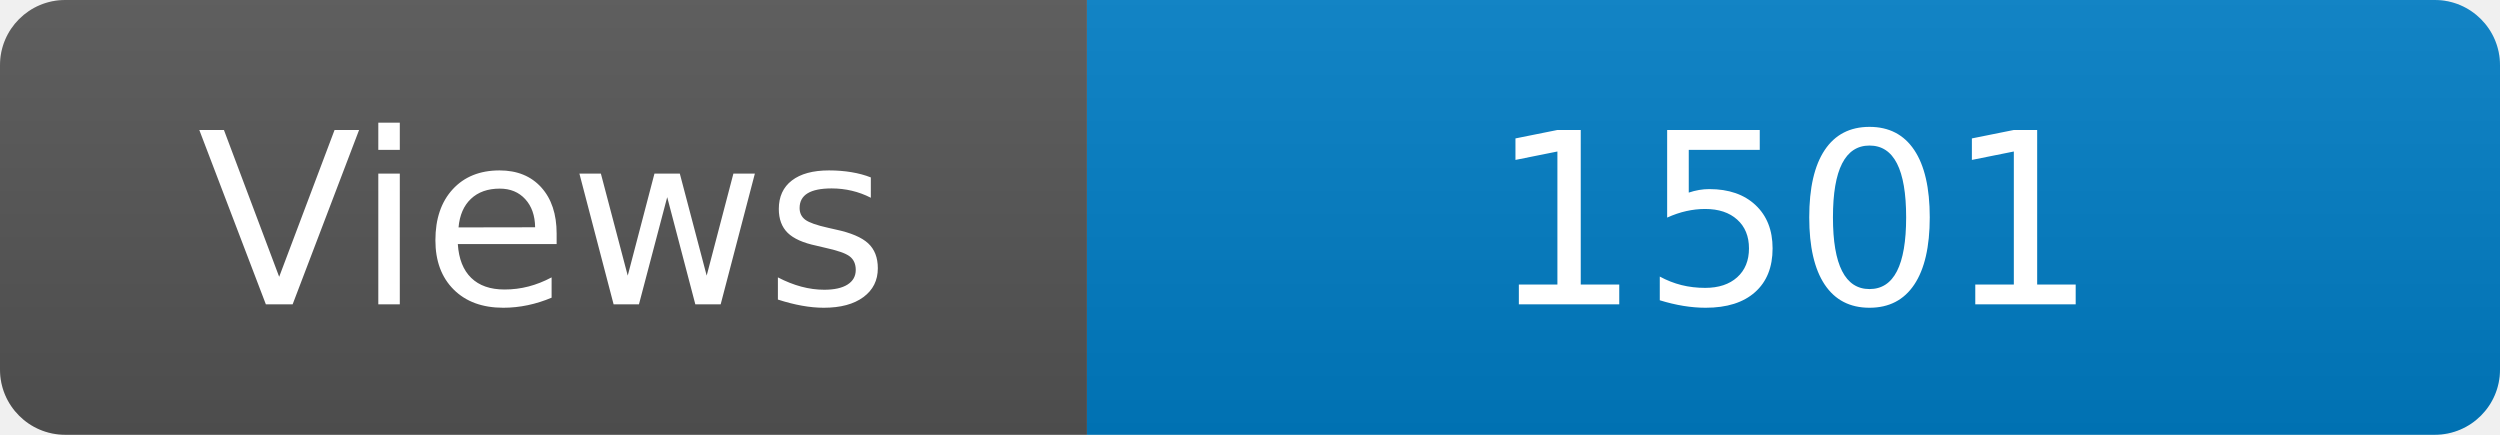
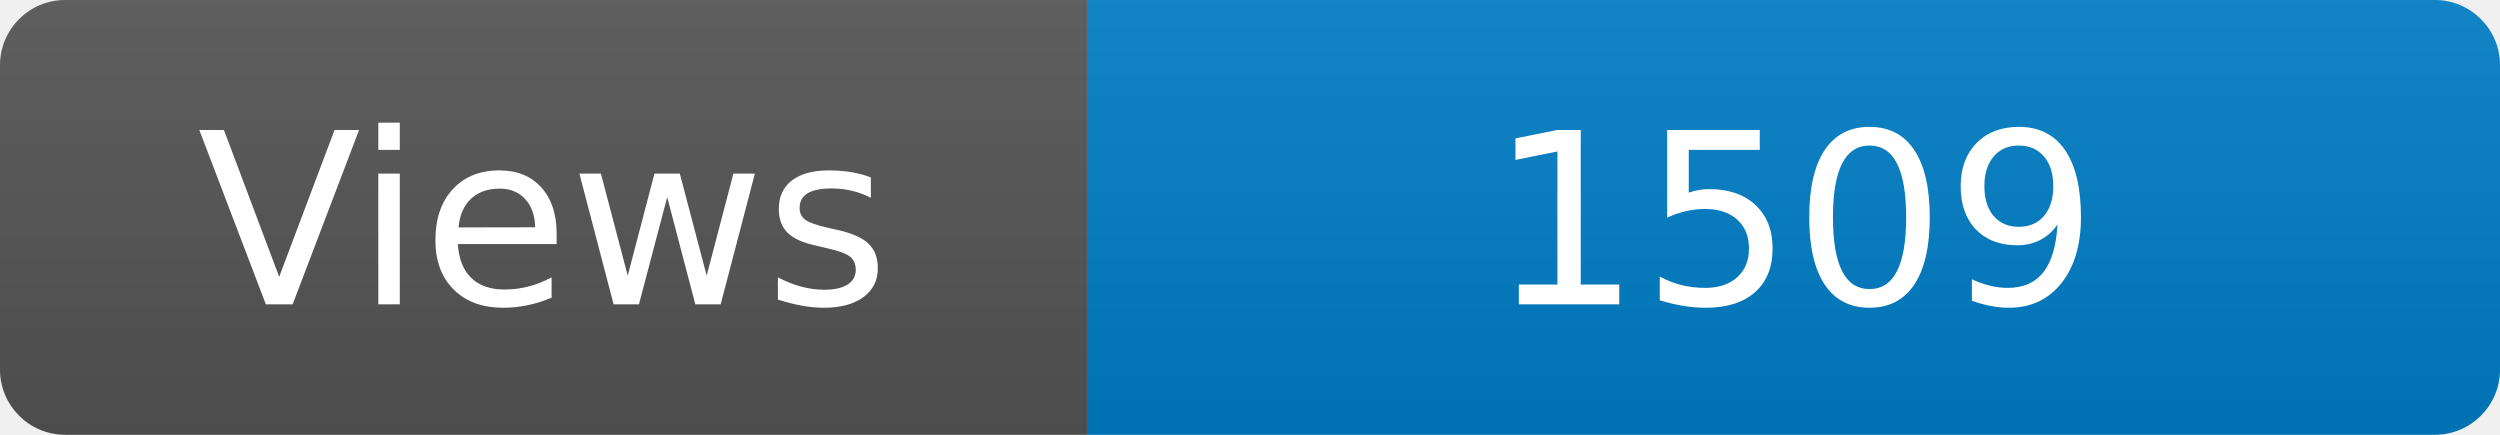
<svg xmlns="http://www.w3.org/2000/svg" width="115" height="20" role="img" aria-label="Maintained?: yes">
  <linearGradient id="s" x2="0" y2="100%">
    <stop offset="0" stop-color="#bbb" stop-opacity=".1" />
    <stop offset="1" stop-opacity=".1" />
  </linearGradient>
  <clipPath id="r">
    <rect width="115" height="20" rx="3" fill="#fff" />
  </clipPath>
  <g clip-path="url(#r)">
    <rect width="50" height="20" fill="#555" />
    <rect x="50" width="160" height="20" fill="#007ec6" />
    <rect width="115" height="20" fill="url(#s)" />
  </g>
  <g fill="#fff" text-anchor="middle" font-family="Verdana,Geneva,DejaVu Sans,sans-serif" font-size="110">
    <text x="250" y="140" transform="scale(.1)" fill="#fff">Views</text>
-     <text x="825" y="140" transform="scale(.1)" fill="#fff">1501</text>
+     <text x="825" y="140" transform="scale(.1)" fill="#fff">1509</text>
  </g>
</svg>
